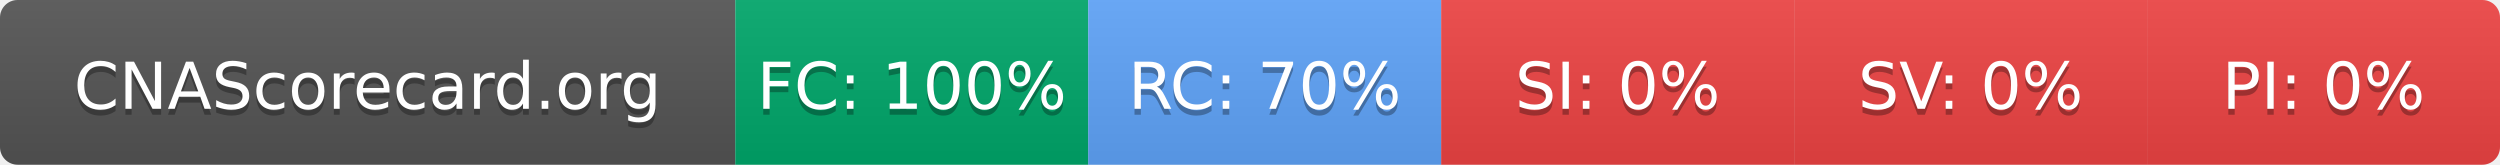
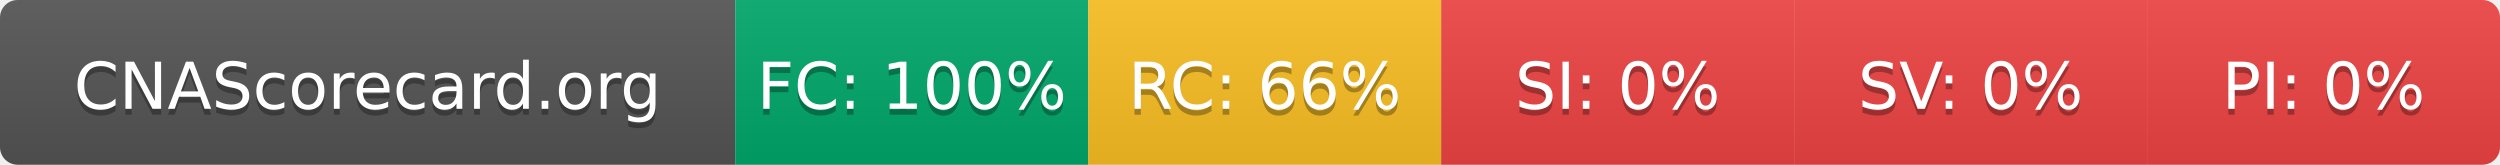
- <svg xmlns="http://www.w3.org/2000/svg" width="425" height="28" role="img" aria-label="CNAScorecard.org: FC:100% RC:70% SI:0% SV:0% PI:0%">
+ <svg xmlns="http://www.w3.org/2000/svg" width="425" height="28" role="img" aria-label="CNAScorecard.org: FC:100% RC:66% SI:0% SV:0% PI:0%">
  <linearGradient id="s" x2="0" y2="100%">
    <stop offset="0" stop-color="#bbb" stop-opacity=".1" />
    <stop offset="1" stop-opacity=".1" />
  </linearGradient>
  <clipPath id="r">
    <rect width="425" height="28" rx="3" fill="#fff" />
  </clipPath>
  <g clip-path="url(#r)">
    <rect width="125" height="28" fill="#555" />
    <rect x="125" width="60" height="28" fill="#00A86B" />
-     <rect x="185" width="60" height="28" fill="#60A5FA" />
+     <rect x="185" width="60" height="28" fill="#FBBF24" />
    <rect x="245" width="60" height="28" fill="#EF4444" />
    <rect x="305" width="60" height="28" fill="#EF4444" />
    <rect x="365" width="60" height="28" fill="#EF4444" />
    <rect width="425" height="28" fill="url(#s)" />
  </g>
  <g fill="#fff" text-anchor="middle" font-family="Verdana,Geneva,DejaVu Sans,sans-serif" text-rendering="geometricPrecision" font-size="110">
    <text aria-hidden="true" x="625" y="195" fill="#010101" fill-opacity=".3" transform="scale(.1)" textLength="1050">CNAScorecard.org</text>
    <text x="625" y="185" transform="scale(.1)" fill="#fff" textLength="1050">CNAScorecard.org</text>
    <text aria-hidden="true" x="1550" y="195" fill="#010101" fill-opacity=".3" transform="scale(.1)" textLength="440">FC: 100%</text>
    <text x="1550" y="185" transform="scale(.1)" fill="#fff" textLength="440">FC: 100%</text>
-     <text aria-hidden="true" x="2150" y="195" fill="#010101" fill-opacity=".3" transform="scale(.1)" textLength="385">RC: 70%</text>
-     <text x="2150" y="185" transform="scale(.1)" fill="#fff" textLength="385">RC: 70%</text>
+     <text aria-hidden="true" x="2150" y="195" fill="#010101" fill-opacity=".3" transform="scale(.1)" textLength="385">RC: 66%</text>
+     <text x="2150" y="185" transform="scale(.1)" fill="#fff" textLength="385">RC: 66%</text>
    <text aria-hidden="true" x="2750" y="195" fill="#010101" fill-opacity=".3" transform="scale(.1)" textLength="330">SI: 0%</text>
    <text x="2750" y="185" transform="scale(.1)" fill="#fff" textLength="330">SI: 0%</text>
    <text aria-hidden="true" x="3350" y="195" fill="#010101" fill-opacity=".3" transform="scale(.1)" textLength="330">SV: 0%</text>
    <text x="3350" y="185" transform="scale(.1)" fill="#fff" textLength="330">SV: 0%</text>
    <text aria-hidden="true" x="3950" y="195" fill="#010101" fill-opacity=".3" transform="scale(.1)" textLength="330">PI: 0%</text>
    <text x="3950" y="185" transform="scale(.1)" fill="#fff" textLength="330">PI: 0%</text>
  </g>
</svg>
